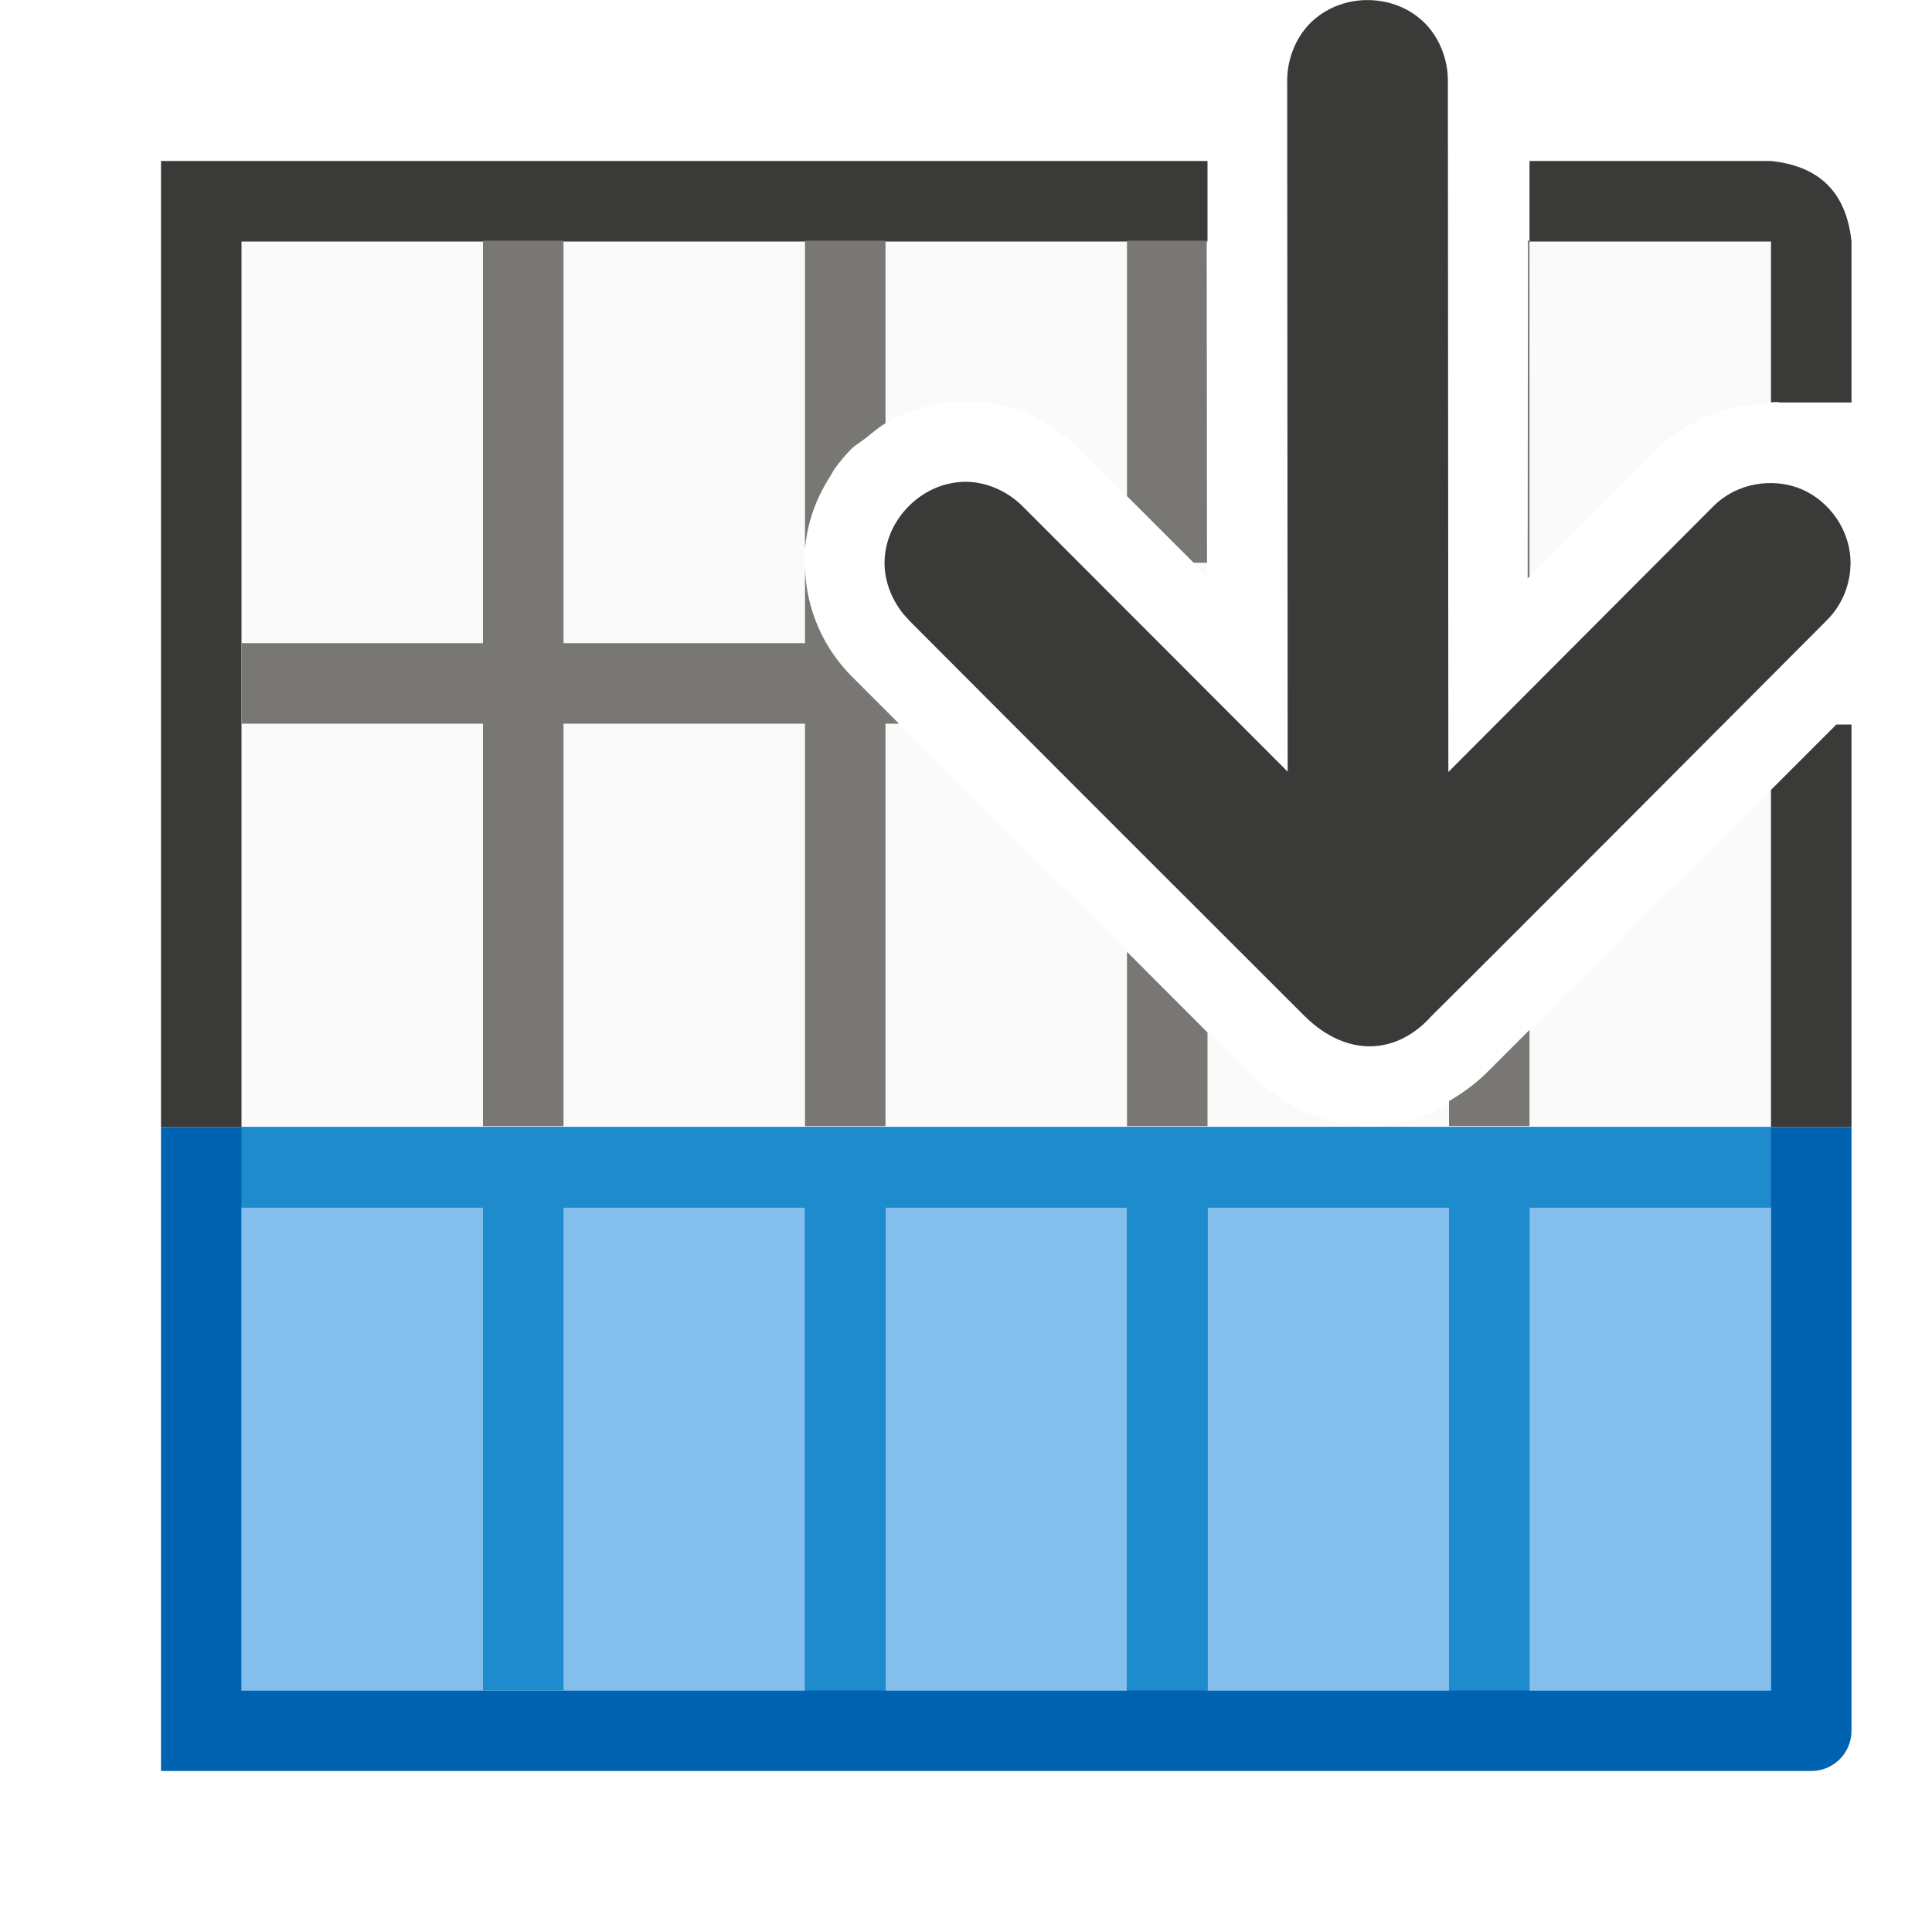
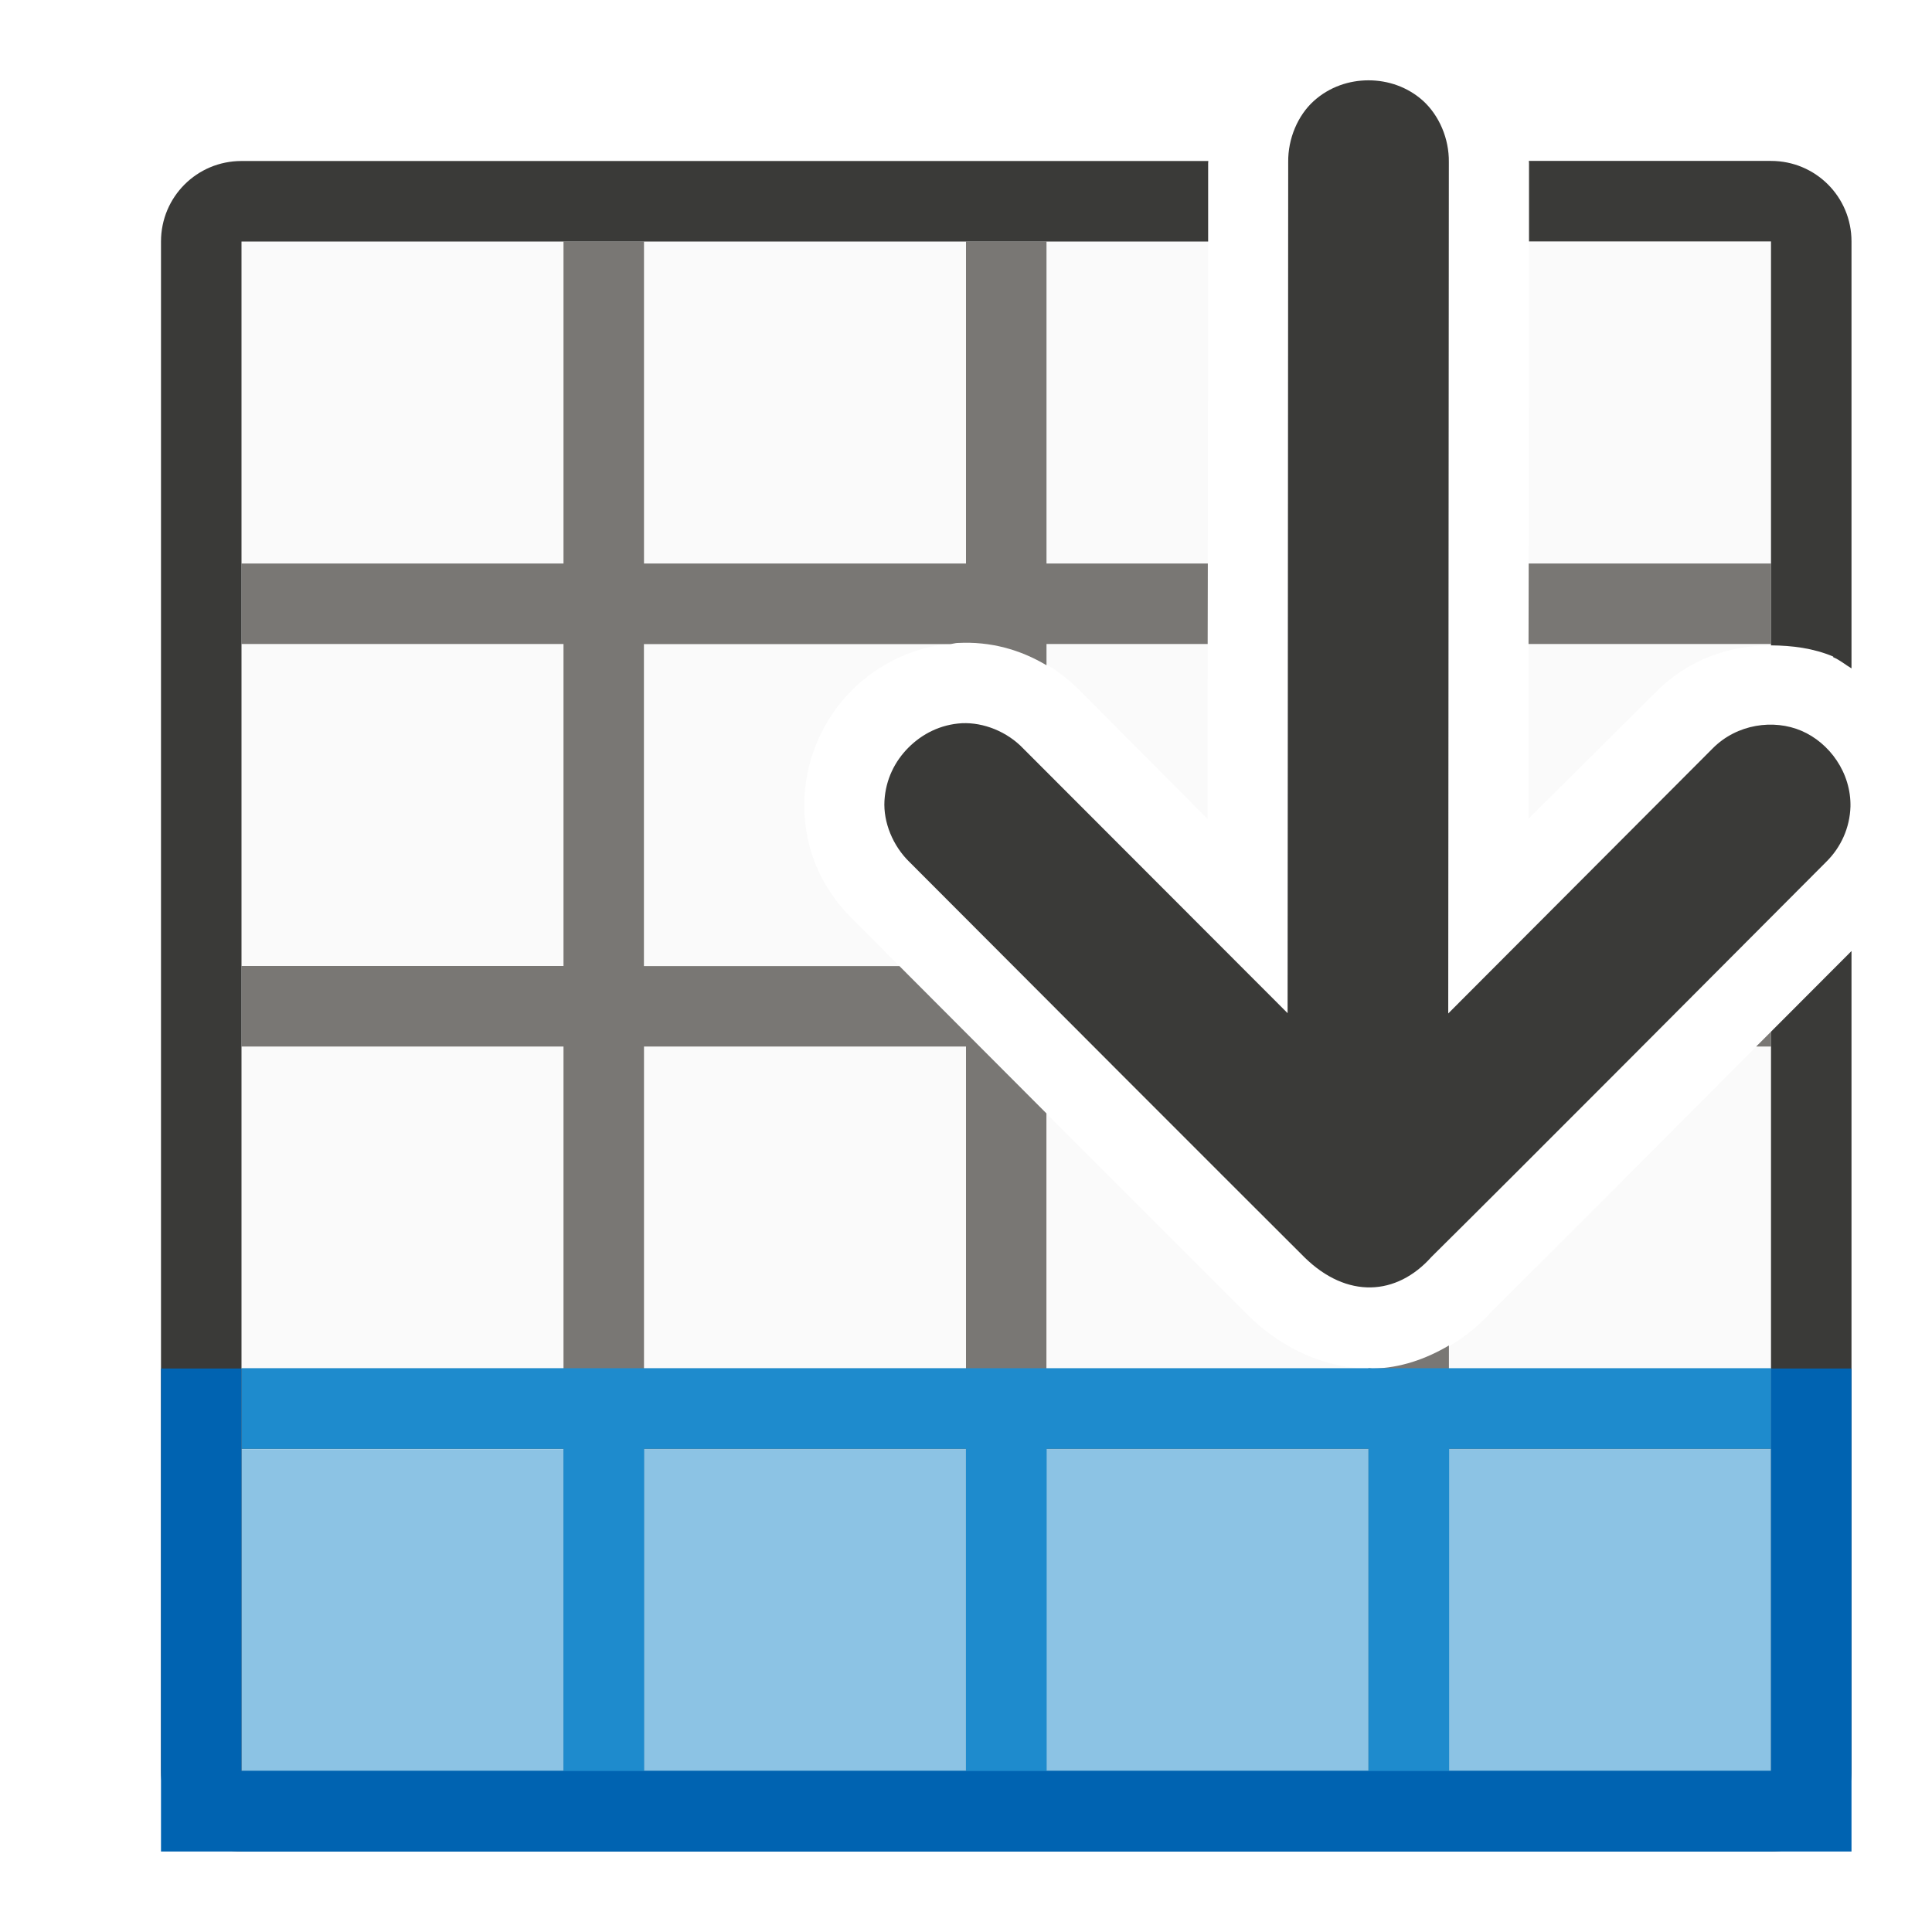
- <svg xmlns="http://www.w3.org/2000/svg" viewBox="0 0 24 24">
-   <g transform="matrix(0 1 1 0 1 -1)">
-     <path d="m4 2v11.992c.009 0.0.018-.002.027-.002l4.139.004-1.557-1.557c-.426-.408-.653-.943-.623-1.537.028-.537.274-.999.596-1.32.322-.322.787-.563 1.316-.59.508-.026.965.155 1.346.475.058.037.113.08.162.129h.002l.006-.006c.713.71 1.642 1.64 2.586 2.584v.014c.874.873 1.83 1.827 2.326 2.324.002.002.004.004.006.006.401.409.667.959.656 1.535-.011.577-.301 1.112-.711 1.477-.506.511-1.412 1.412-2.277 2.275v.01c-.424.423-.758.759-1.188 1.187h1.188 2 1v-19h-1-2zm0 15.984v3.016h2.014c-.001-.072.011-.145.018-.217.008-.078.014-.155.031-.232.032-.154.085-.303.154-.447.012-.023.023-.046.035-.068.09-.169.199-.332.348-.477l1.572-1.568-4.145-.004c-.009 0-.018-.002-.027-.002z" fill="#fafafa" />
-     <path d="m16 2v19h6v-19z" fill="#83beec" />
-     <path d="m3 1v13h.986l.041-.01c-.009-0-.018.002-.027.002v-.992-3-1-3-1-3h5 1 5v-1h-6-5zm0 17v3c.067.644.433.94 1 1h2v-.885c-.001-.013-.005-.026-.006-.039-.001-.026.004-.05.004-.076h-1.998v-3zm7.812 3-.812.812v.188h5v-1z" fill="#3a3a38" />
-     <path d="m23 1v19.5.5.5c0 .277-.223.5-.5.5h-6.5-.5-.5v-.5-.5-20zm-1 1h-6v7h6zm0 8h-6v3h6zm0 4h-6v3h6zm0 4h-6v3h6v-.5z" fill="#0063b1" />
-     <path d="m8.024 21.988c-.431.012-.801-.264-.947-.609s-.088-.802.221-1.104l3.292-3.283-8.575-.006c-.294.004-.58-.121-.758-.318-.178-.197-.256-.442-.256-.68s.078-.482.256-.68c.178-.197.464-.322.758-.318l8.571.006-3.284-3.28c-.213-.205-.33-.497-.316-.764.014-.267.134-.496.303-.664.169-.168.396-.285.662-.299.266-.014.559.102.764.314l-.006-.008c1.354 1.349 3.869 3.864 4.917 4.915.514.524.48 1.141-.008 1.576-1.056 1.066-3.67 3.668-4.905 4.9-.181.185-.429.294-.688.301z" fill="#3a3a38" />
-     <path d="m8.99 2v3h-5v1h5v3h-.939c.518.014 1.008.229 1.369.598.144.144.394.395.57.57v-.168h5v-1h-5v-3h5v-1h-5v-3zm-5 7v1h2.268c.055-.094.125-.169.189-.252.012-.015.021-.032.033-.047.032-.039.057-.086.092-.121.077-.077.164-.149.256-.215.021-.015.046-.025.068-.039.167-.109.352-.2.555-.258.003-.001.006-.003.01-.004h.002c.115-.032.234-.054.357-.064zm0 4v.992c.009 0.0.018-.002.027-.002l3.973.004v-.166l-.828-.828zm8.834 0c.353.353.728.725 1.002 1h1.164v-1zm1.855 4c-.099.166-.212.325-.348.463-.002.002-.004.004-.006.006-.113.114-.387.387-.531.531h1.195v-1zm-10.689.977v.023h4.172l.023-.023-4.158.004c-.013 0-.024-.004-.037-.004z" fill="#797774" />
-     <path d="m15 2v19h1v-3h6v-1h-6v-3h6v-1h-6v-3h6v-1h-6v-3h6v-1h-6v-3z" fill="#1e8bcd" />
+ <svg xmlns="http://www.w3.org/2000/svg" height="24" viewBox="0 0 6.35 6.35" width="24">
+   <g transform="matrix(1 0 0 -1 0 297)">
+     <g transform="matrix(.2645833 0 0 .2645833 0 290.65)">
+       <path d="m3 2v19h12.008l-.008-7.172-1.557 1.564c-.411.43-.947.652-1.543.621a.998.998 0 0 1 -.008 0c-.53-.03-.992-.268-1.314-.592-.33-.331-.558-.801-.584-1.32-.029-.569.173-1.098.592-1.514l.008-.008c1.353-1.358 3.859-3.869 4.908-4.916a.998.998 0 0 1 .008-.008c.41-.403.965-.667 1.543-.656s1.115.303 1.482.715c.78.773 2.217 2.216 3.465 3.469v-9.184zm15.986 11.828.008 7.172h3.006v-5.018c-.517.003-1.037-.175-1.441-.59z" fill="#fafafa" />
+       <path d="m7 2v4h-4v1h4v4h-4v1h4v4h-4v1h4v4h1v-4h4v4h1v-4h2.004l-.002-1h-2.002v-.264c-.327.195-.697.298-1.1.277a.998.998 0 0 1 -.008 0c-.03-.002-.057-.011-.086-.014h-3.807v-4h3.174c.591-.593 1.135-1.138 1.826-1.83v-3.17h4v.006c.018-0.0.035-.006.053-.006.341.006.661.118.947.287v-.287h4v-1h-4v-4h-1v4h-4v-4h-1v4h-4v-4zm1 5h4v4h-4zm13.816 4c.067.068.117.117.184.184v-.184zm-2.828 5 .002 1h3.01v-1z" fill="#797774" />
+       <path d="m3 1c-.554 0-1 .446-1 1v19c0 .554.446 1 1 1h12.01c0-.01-.002-.019-.002-.029v-.971h-12.008v-19h19v9.184c.36.362.709.71 1 1.002v-10.186c0-.554-.446-1-1-1zm20 14.697c-.076.045-.144.104-.227.139a.998.998 0 0 1 0 .008c-.246.104-.51.137-.773.139v5.018h-3.006v.971c0.0.01-.002.019-.002.029h3.008c.554 0 1-.446 1-1z" fill="#3a3a38" />
+     </g>
+     <path d="m5.821 291.179v1.058h-5.027v-1.058z" fill="#1e8bcd" opacity=".5" stroke-width=".324" />
+     <path d="m.794 290.915v.265h1.058v1.058h-1.058v.265h5.027v-.265h-1.058v-1.058h1.058v-.265zm1.323.265h1.058v1.058h-1.058zm1.323 0h1.058v1.058h-1.058z" fill="#1e8bcd" stroke-width=".265" />
+     <path d="m2 1v6h1v-5h19v5h1v-6h-1-19z" fill="#0063b1" transform="matrix(.2645833 0 0 .2645833 0 290.65)" />
+     <path d="m6.082 294.347c.003.114-.07.212-.161.251-.091.039-.212.023-.292-.058l-.869-.871.002 2.798c.001.078-.032.153-.084.201-.052.047-.117.068-.18.068-.063 0-.128-.021-.18-.068-.052-.047-.085-.123-.084-.201l-.002-2.797-.868.869c-.054.057-.132.087-.202.084-.071-.004-.131-.035-.176-.08-.045-.045-.075-.105-.079-.175-.004-.07.027-.148.083-.202l-.002.002c.357-.358 1.022-1.024 1.3-1.301.139-.136.302-.127.417.002.282.279.971.971 1.297 1.298.049.048.078.113.08.182z" fill="#3a3a38" stroke-width=".265" />
  </g>
</svg>
